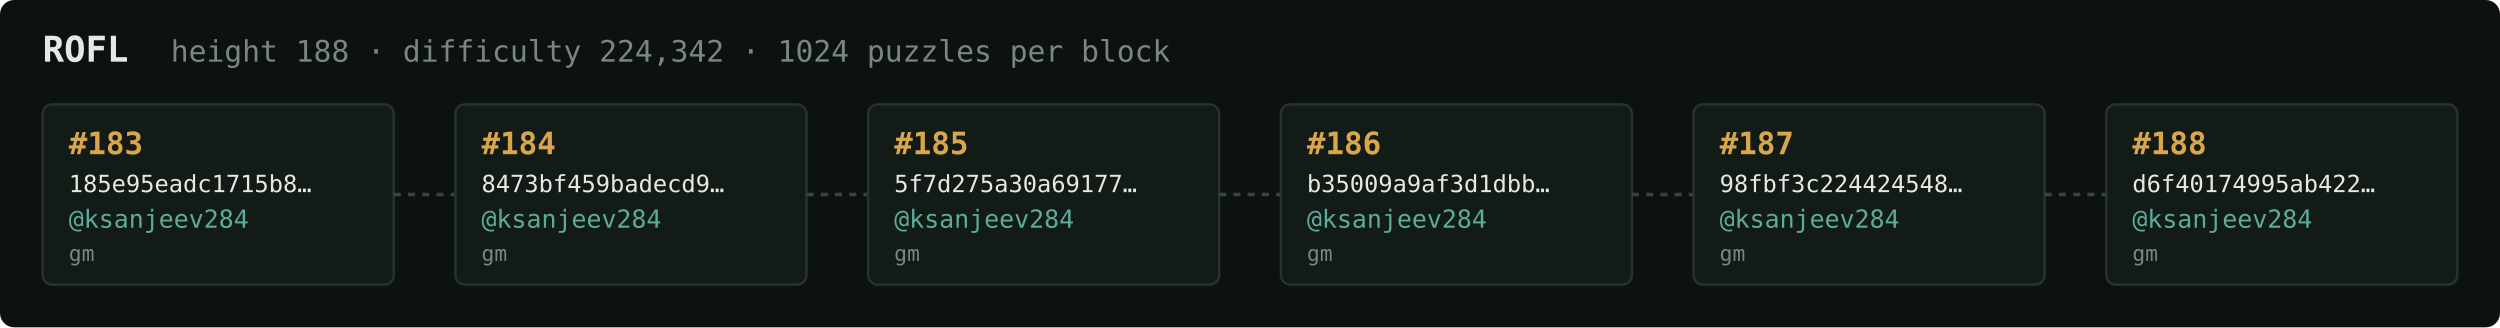
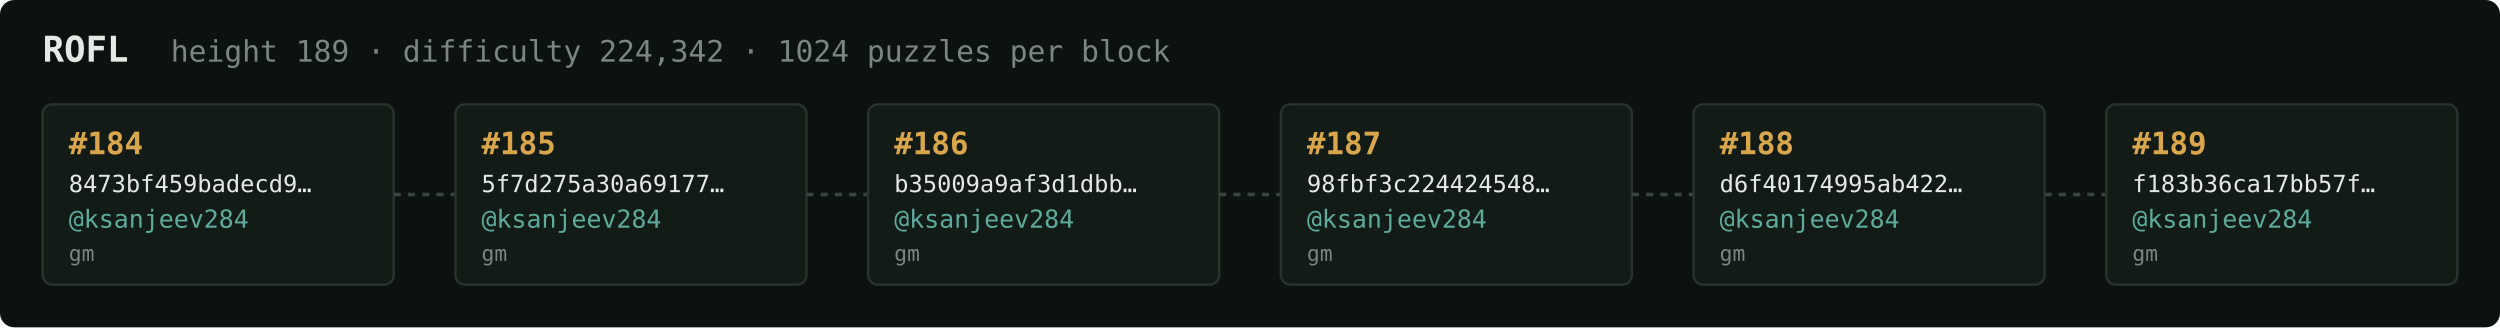
<svg xmlns="http://www.w3.org/2000/svg" width="1054" height="138" viewBox="0 0 1054 138" font-family="ui-monospace,SFMono-Regular,Menlo,monospace">
  <rect fill="#0c1210" width="1054" height="138" rx="6" />
  <text x="18" y="26" fill="#e5e9e3" font-size="15" font-weight="700">ROFL</text>
-   <text x="72" y="26" fill="#7a867f" font-size="12.5">height 188 · difficulty 224,342 · 1024 puzzles per block</text>
+   <text x="72" y="26" fill="#7a867f" font-size="12.5">height 189 · difficulty 224,342 · 1024 puzzles per block</text>
  <rect x="18" y="44" width="148" height="76" rx="4" fill="#131b17" stroke="#28332e" stroke-width="1" />
-   <text x="29" y="65" fill="#d9a64c" font-size="13" font-weight="700">#183</text>
-   <text x="29" y="81" fill="#e5e9e3" font-size="10">185e95eadc1715b8…</text>
+   <text x="29" y="65" fill="#d9a64c" font-size="13" font-weight="700">#184</text>
+   <text x="29" y="81" fill="#e5e9e3" font-size="10">8473bf459badecd9…</text>
  <text x="29" y="96" fill="#5cab9b" font-size="10.5">@ksanjeev284</text>
  <text x="29" y="110" fill="#7a867f" font-size="9">gm</text>
  <line x1="166" y1="82.0" x2="192" y2="82.0" stroke="#38443e" stroke-width="1.5" stroke-dasharray="3 3" />
  <rect x="192" y="44" width="148" height="76" rx="4" fill="#131b17" stroke="#28332e" stroke-width="1" />
-   <text x="203" y="65" fill="#d9a64c" font-size="13" font-weight="700">#184</text>
-   <text x="203" y="81" fill="#e5e9e3" font-size="10">8473bf459badecd9…</text>
+   <text x="203" y="65" fill="#d9a64c" font-size="13" font-weight="700">#185</text>
+   <text x="203" y="81" fill="#e5e9e3" font-size="10">5f7d275a30a69177…</text>
  <text x="203" y="96" fill="#5cab9b" font-size="10.5">@ksanjeev284</text>
  <text x="203" y="110" fill="#7a867f" font-size="9">gm</text>
  <line x1="340" y1="82.0" x2="366" y2="82.0" stroke="#38443e" stroke-width="1.5" stroke-dasharray="3 3" />
  <rect x="366" y="44" width="148" height="76" rx="4" fill="#131b17" stroke="#28332e" stroke-width="1" />
-   <text x="377" y="65" fill="#d9a64c" font-size="13" font-weight="700">#185</text>
-   <text x="377" y="81" fill="#e5e9e3" font-size="10">5f7d275a30a69177…</text>
+   <text x="377" y="65" fill="#d9a64c" font-size="13" font-weight="700">#186</text>
+   <text x="377" y="81" fill="#e5e9e3" font-size="10">b35009a9af3d1dbb…</text>
  <text x="377" y="96" fill="#5cab9b" font-size="10.5">@ksanjeev284</text>
  <text x="377" y="110" fill="#7a867f" font-size="9">gm</text>
  <line x1="514" y1="82.0" x2="540" y2="82.0" stroke="#38443e" stroke-width="1.5" stroke-dasharray="3 3" />
  <rect x="540" y="44" width="148" height="76" rx="4" fill="#131b17" stroke="#28332e" stroke-width="1" />
-   <text x="551" y="65" fill="#d9a64c" font-size="13" font-weight="700">#186</text>
-   <text x="551" y="81" fill="#e5e9e3" font-size="10">b35009a9af3d1dbb…</text>
+   <text x="551" y="65" fill="#d9a64c" font-size="13" font-weight="700">#187</text>
+   <text x="551" y="81" fill="#e5e9e3" font-size="10">98fbf3c224424548…</text>
  <text x="551" y="96" fill="#5cab9b" font-size="10.5">@ksanjeev284</text>
  <text x="551" y="110" fill="#7a867f" font-size="9">gm</text>
  <line x1="688" y1="82.0" x2="714" y2="82.0" stroke="#38443e" stroke-width="1.5" stroke-dasharray="3 3" />
  <rect x="714" y="44" width="148" height="76" rx="4" fill="#131b17" stroke="#28332e" stroke-width="1" />
-   <text x="725" y="65" fill="#d9a64c" font-size="13" font-weight="700">#187</text>
-   <text x="725" y="81" fill="#e5e9e3" font-size="10">98fbf3c224424548…</text>
+   <text x="725" y="65" fill="#d9a64c" font-size="13" font-weight="700">#188</text>
+   <text x="725" y="81" fill="#e5e9e3" font-size="10">d6f40174995ab422…</text>
  <text x="725" y="96" fill="#5cab9b" font-size="10.5">@ksanjeev284</text>
  <text x="725" y="110" fill="#7a867f" font-size="9">gm</text>
  <line x1="862" y1="82.0" x2="888" y2="82.0" stroke="#38443e" stroke-width="1.5" stroke-dasharray="3 3" />
  <rect x="888" y="44" width="148" height="76" rx="4" fill="#131b17" stroke="#28332e" stroke-width="1" />
-   <text x="899" y="65" fill="#d9a64c" font-size="13" font-weight="700">#188</text>
-   <text x="899" y="81" fill="#e5e9e3" font-size="10">d6f40174995ab422…</text>
+   <text x="899" y="65" fill="#d9a64c" font-size="13" font-weight="700">#189</text>
+   <text x="899" y="81" fill="#e5e9e3" font-size="10">f183b36ca17bb57f…</text>
  <text x="899" y="96" fill="#5cab9b" font-size="10.5">@ksanjeev284</text>
  <text x="899" y="110" fill="#7a867f" font-size="9">gm</text>
</svg>
